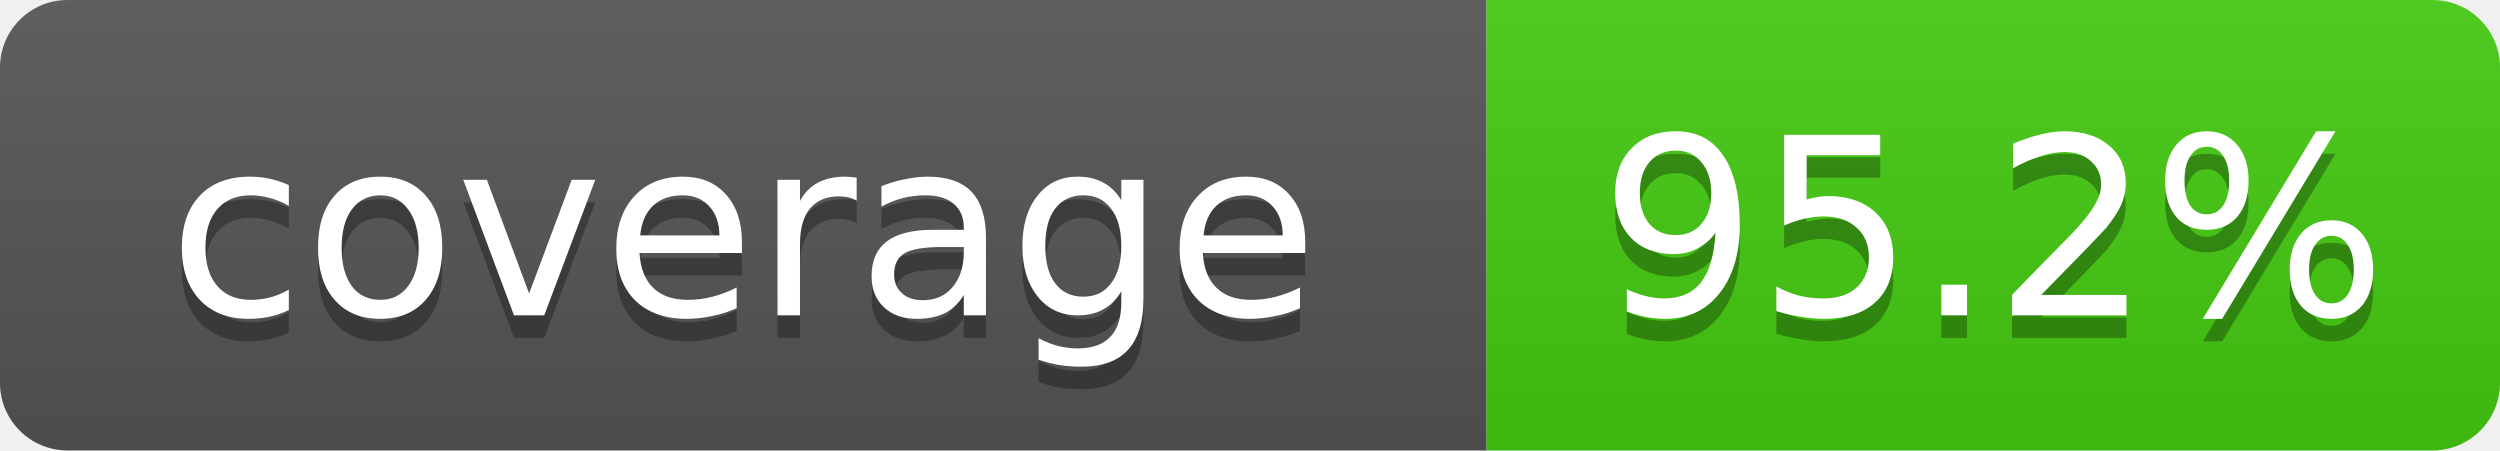
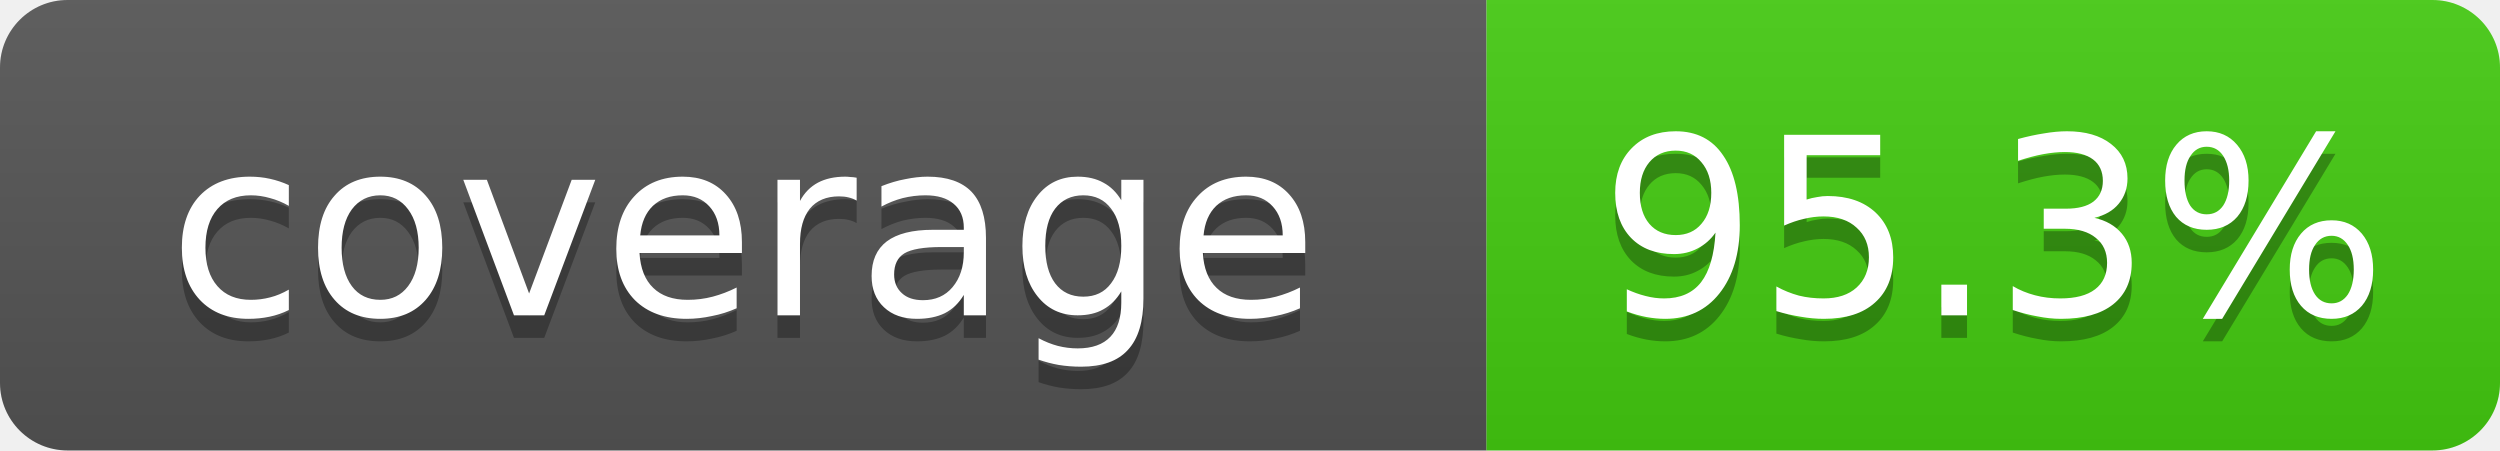
- <svg xmlns="http://www.w3.org/2000/svg" width="111" height="20" role="img" aria-label="coverage: 95.2%">
+ <svg xmlns="http://www.w3.org/2000/svg" width="111" height="20" role="img" aria-label="coverage: 95.3%">
  <linearGradient id="s" x2="0" y2="100%">
    <stop offset="0" stop-color="#bbb" stop-opacity=".1" />
    <stop offset="1" stop-opacity=".1" />
  </linearGradient>
  <clipPath id="r">
    <rect width="111" height="20" rx="3" fill="#fff" />
  </clipPath>
  <g clip-path="url(#r)">
    <rect width="66" height="20" fill="#555" />
    <rect x="66" width="45" height="20" fill="#4c1" />
    <rect width="111" height="20" fill="url(#s)" />
  </g>
  <g fill="#fff" text-anchor="middle" font-family="Verdana,Geneva,DejaVu Sans,sans-serif" font-size="11">
    <text x="33.0" y="15" fill="#010101" fill-opacity=".3">coverage</text>
    <text x="33.0" y="14">coverage</text>
-     <text x="88.5" y="15" fill="#010101" fill-opacity=".3">95.2%</text>
-     <text x="88.5" y="14">95.2%</text>
+     <text x="88.5" y="15" fill="#010101" fill-opacity=".3">95.3%</text>
+     <text x="88.5" y="14">95.3%</text>
  </g>
</svg>
